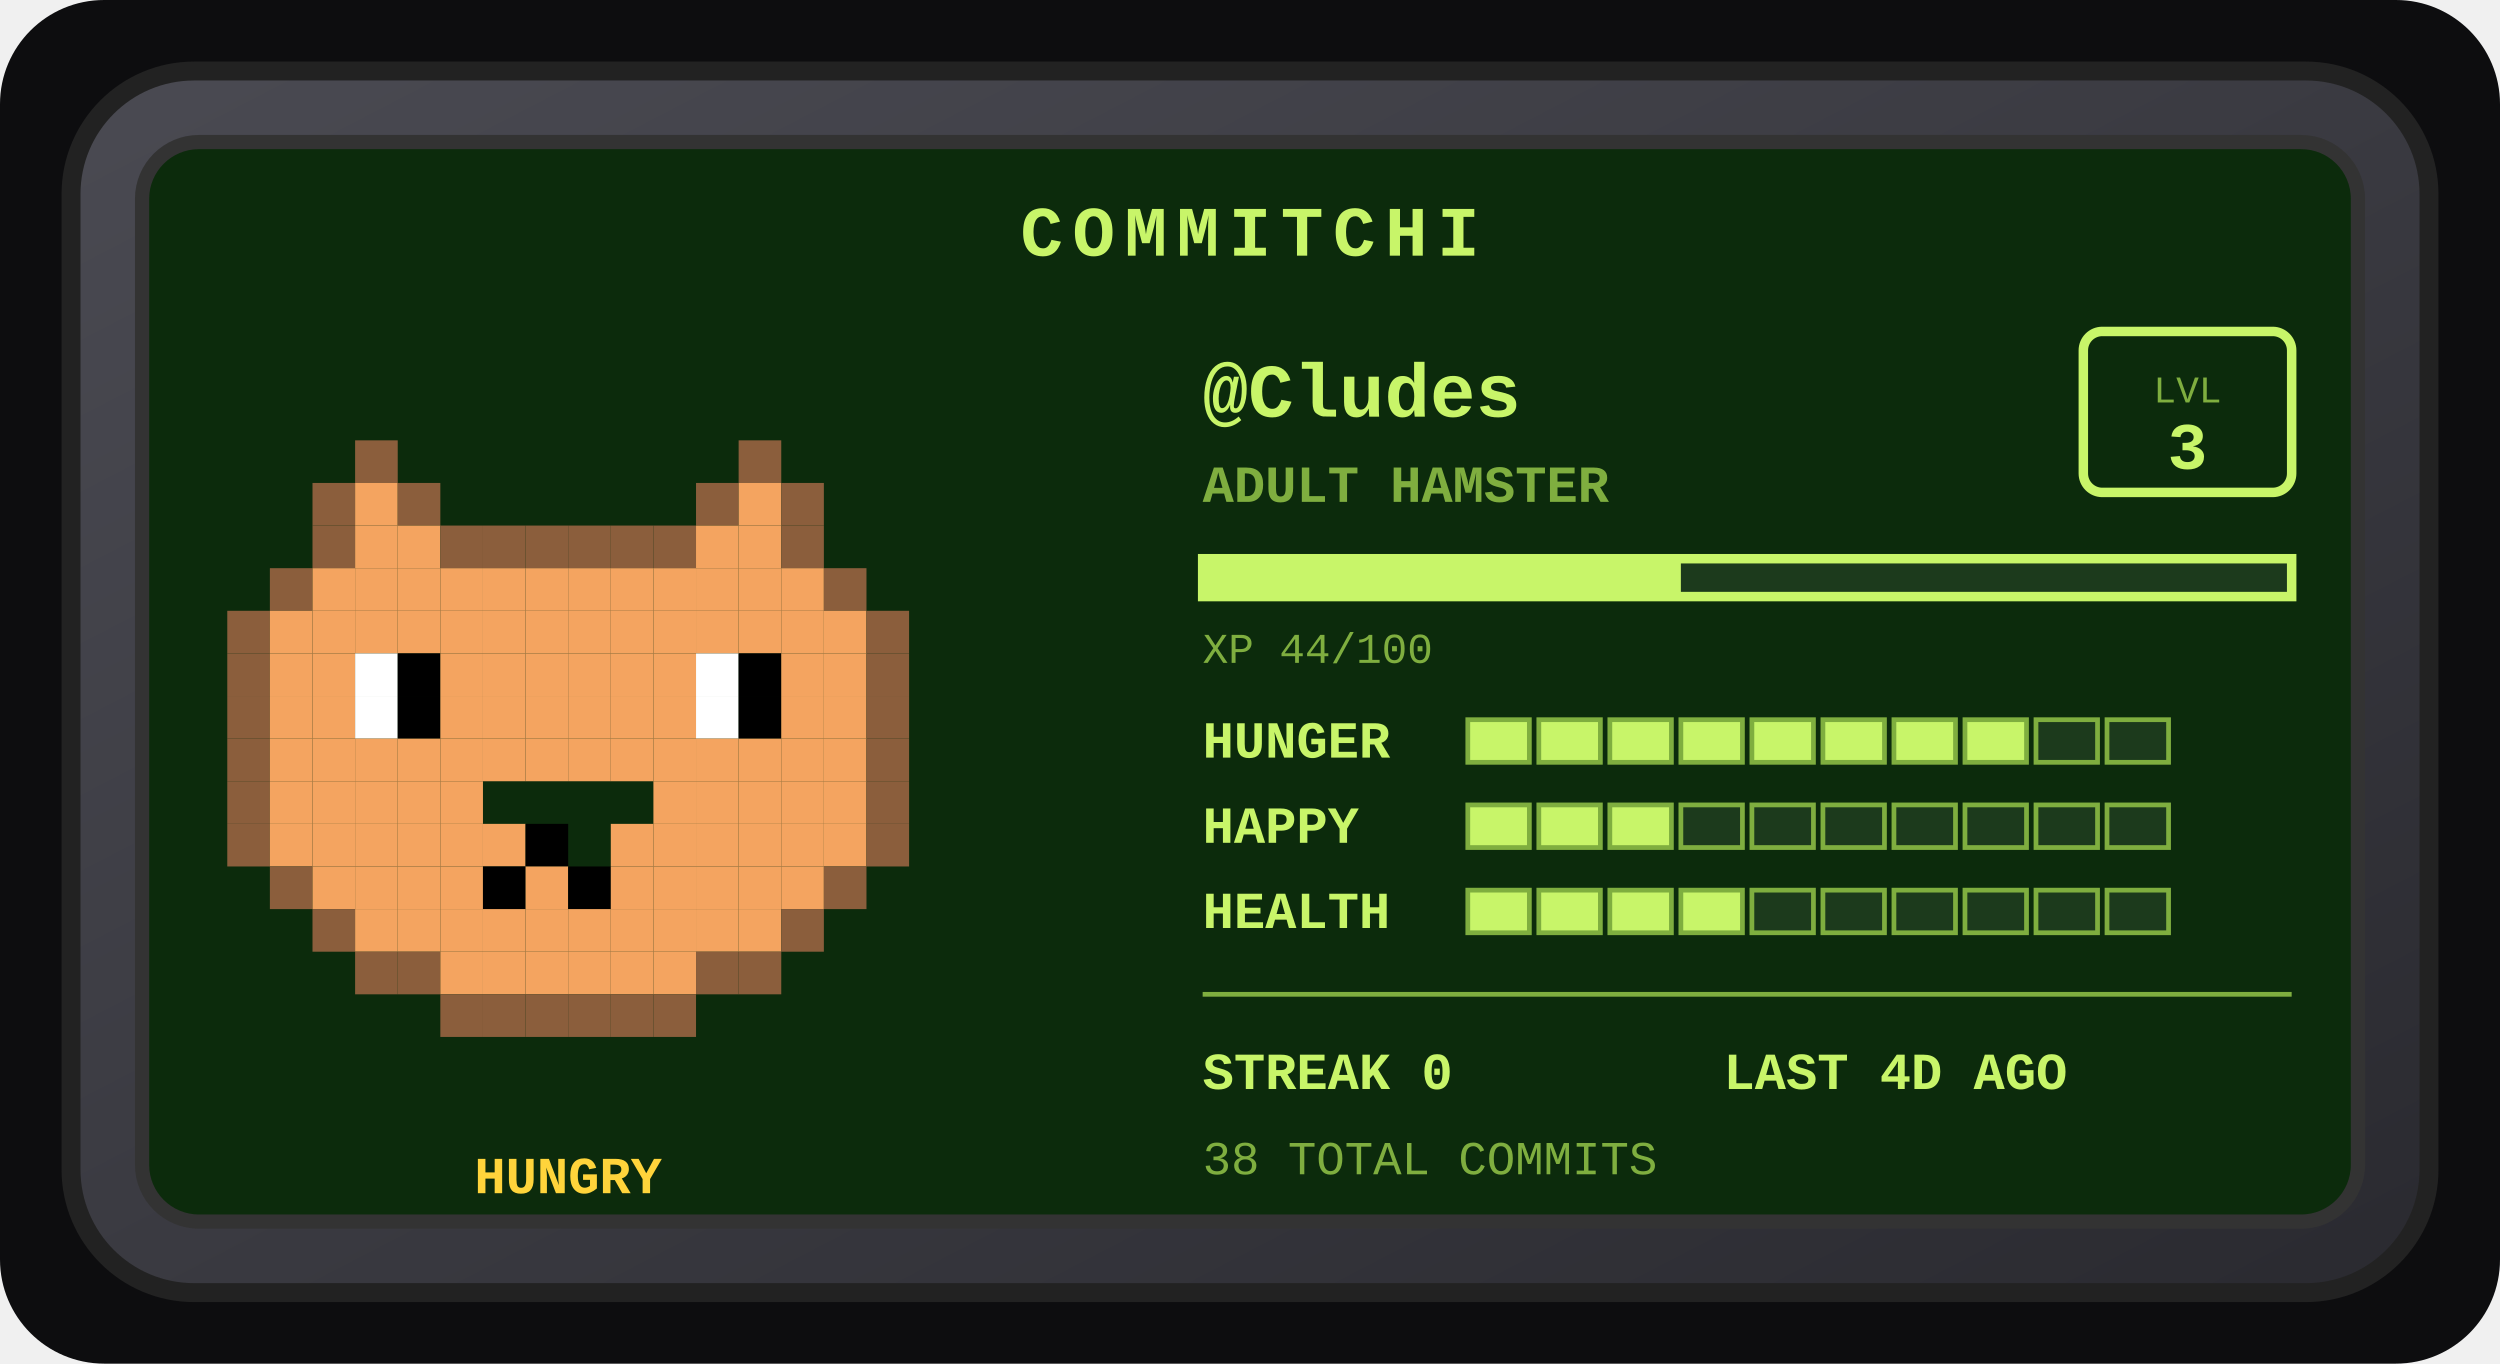
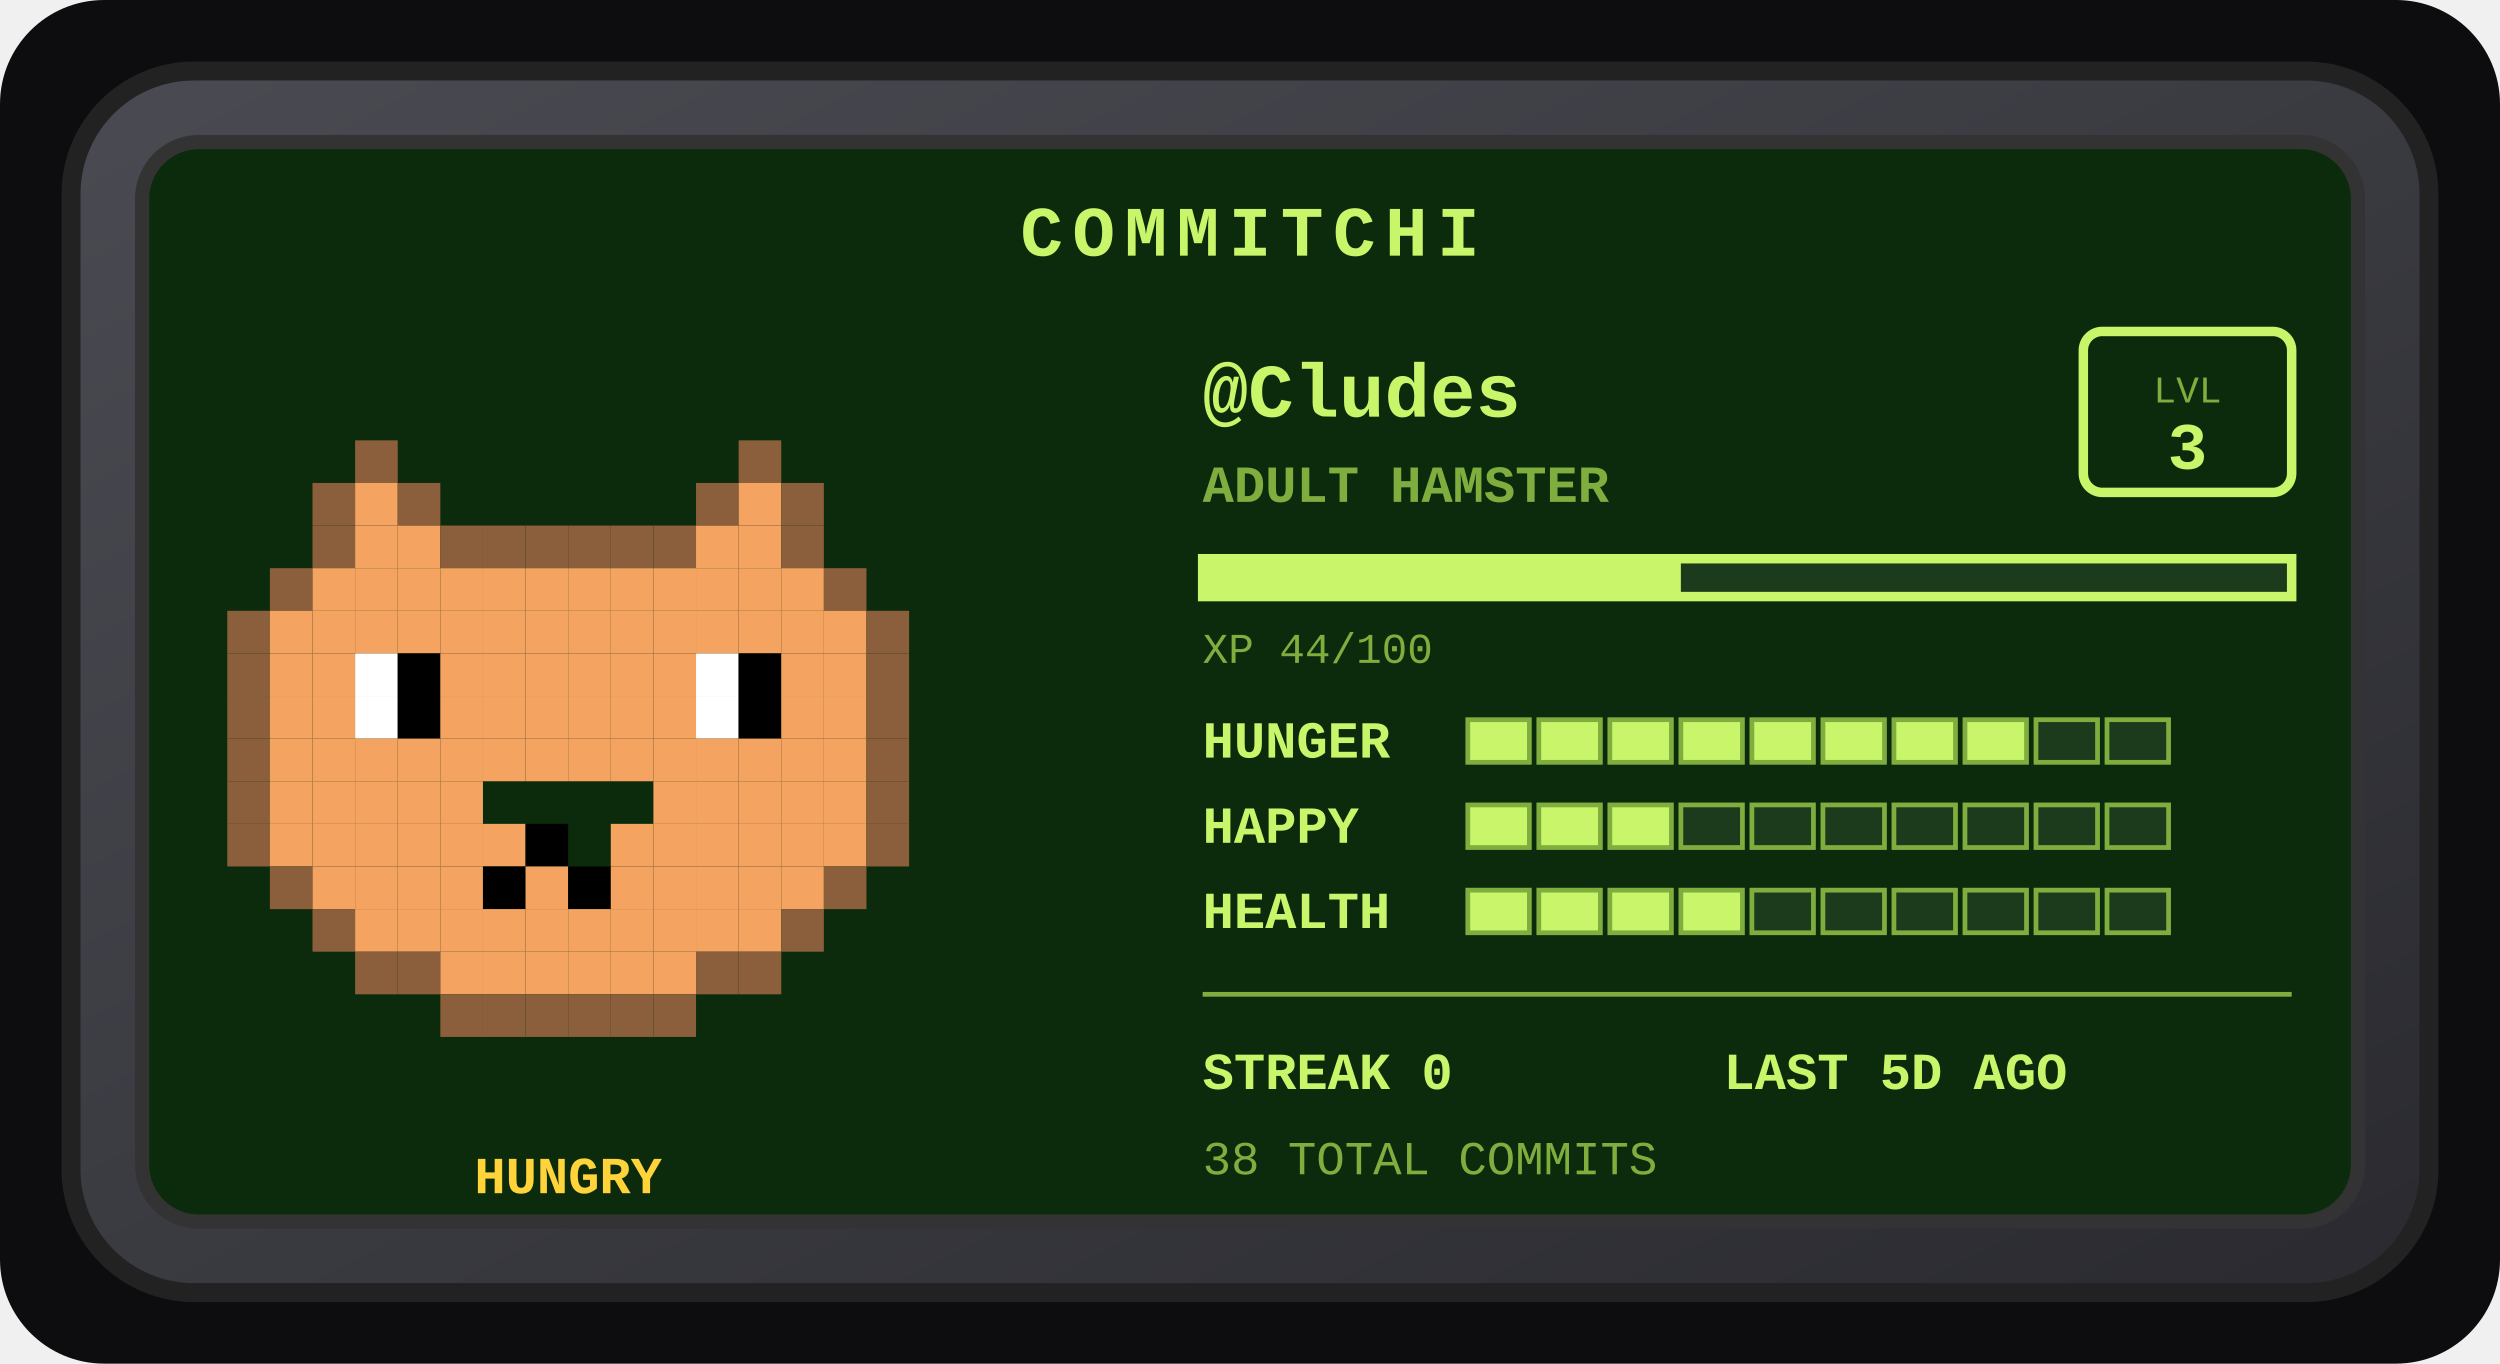
<svg xmlns="http://www.w3.org/2000/svg" width="528" height="288" viewBox="0 0 528 288" role="img" aria-label="Commitchi pet for Cludes">
  <defs>
    <linearGradient id="shell" x1="0" y1="0" x2="1" y2="1">
      <stop offset="0" stop-color="#4a4a52" />
      <stop offset="1" stop-color="#2a2a30" />
    </linearGradient>
  </defs>
  <rect x="0" y="0" width="528" height="288" rx="22" fill="#0d0d0f" />
  <g transform="translate(14, 14)">
    <rect x="1" y="1" width="498" height="258" rx="26" fill="url(#shell)" stroke="#222" stroke-width="4" />
    <rect x="16" y="16" width="468" height="228" rx="12" fill="#0c2b0c" stroke="#333" stroke-width="3" />
    <text x="250" y="40" text-anchor="middle" font-family="'Courier New',monospace" font-size="15" font-weight="bold" letter-spacing="2" fill="#c8f569">COMMITCHI</text>
    <g>
      <rect x="61" y="79" width="9" height="9" fill="#8b5e3c" />
      <rect x="142" y="79" width="9" height="9" fill="#8b5e3c" />
      <rect x="52" y="88" width="9" height="9" fill="#8b5e3c" />
      <rect x="61" y="88" width="9" height="9" fill="#f4a460" />
      <rect x="70" y="88" width="9" height="9" fill="#8b5e3c" />
      <rect x="133" y="88" width="9" height="9" fill="#8b5e3c" />
      <rect x="142" y="88" width="9" height="9" fill="#f4a460" />
      <rect x="151" y="88" width="9" height="9" fill="#8b5e3c" />
      <rect x="52" y="97" width="9" height="9" fill="#8b5e3c" />
      <rect x="61" y="97" width="9" height="9" fill="#f4a460" />
      <rect x="70" y="97" width="9" height="9" fill="#f4a460" />
      <rect x="79" y="97" width="9" height="9" fill="#8b5e3c" />
      <rect x="88" y="97" width="9" height="9" fill="#8b5e3c" />
      <rect x="97" y="97" width="9" height="9" fill="#8b5e3c" />
      <rect x="106" y="97" width="9" height="9" fill="#8b5e3c" />
      <rect x="115" y="97" width="9" height="9" fill="#8b5e3c" />
      <rect x="124" y="97" width="9" height="9" fill="#8b5e3c" />
      <rect x="133" y="97" width="9" height="9" fill="#f4a460" />
      <rect x="142" y="97" width="9" height="9" fill="#f4a460" />
      <rect x="151" y="97" width="9" height="9" fill="#8b5e3c" />
      <rect x="43" y="106" width="9" height="9" fill="#8b5e3c" />
      <rect x="52" y="106" width="9" height="9" fill="#f4a460" />
      <rect x="61" y="106" width="9" height="9" fill="#f4a460" />
      <rect x="70" y="106" width="9" height="9" fill="#f4a460" />
      <rect x="79" y="106" width="9" height="9" fill="#f4a460" />
      <rect x="88" y="106" width="9" height="9" fill="#f4a460" />
      <rect x="97" y="106" width="9" height="9" fill="#f4a460" />
      <rect x="106" y="106" width="9" height="9" fill="#f4a460" />
      <rect x="115" y="106" width="9" height="9" fill="#f4a460" />
      <rect x="124" y="106" width="9" height="9" fill="#f4a460" />
      <rect x="133" y="106" width="9" height="9" fill="#f4a460" />
      <rect x="142" y="106" width="9" height="9" fill="#f4a460" />
      <rect x="151" y="106" width="9" height="9" fill="#f4a460" />
      <rect x="160" y="106" width="9" height="9" fill="#8b5e3c" />
      <rect x="34" y="115" width="9" height="9" fill="#8b5e3c" />
      <rect x="43" y="115" width="9" height="9" fill="#f4a460" />
      <rect x="52" y="115" width="9" height="9" fill="#f4a460" />
      <rect x="61" y="115" width="9" height="9" fill="#f4a460" />
      <rect x="70" y="115" width="9" height="9" fill="#f4a460" />
      <rect x="79" y="115" width="9" height="9" fill="#f4a460" />
      <rect x="88" y="115" width="9" height="9" fill="#f4a460" />
      <rect x="97" y="115" width="9" height="9" fill="#f4a460" />
      <rect x="106" y="115" width="9" height="9" fill="#f4a460" />
      <rect x="115" y="115" width="9" height="9" fill="#f4a460" />
      <rect x="124" y="115" width="9" height="9" fill="#f4a460" />
      <rect x="133" y="115" width="9" height="9" fill="#f4a460" />
      <rect x="142" y="115" width="9" height="9" fill="#f4a460" />
      <rect x="151" y="115" width="9" height="9" fill="#f4a460" />
      <rect x="160" y="115" width="9" height="9" fill="#f4a460" />
      <rect x="169" y="115" width="9" height="9" fill="#8b5e3c" />
      <rect x="34" y="124" width="9" height="9" fill="#8b5e3c" />
      <rect x="43" y="124" width="9" height="9" fill="#f4a460" />
      <rect x="52" y="124" width="9" height="9" fill="#f4a460" />
      <rect x="61" y="124" width="9" height="9" fill="#ffffff" />
      <rect x="70" y="124" width="9" height="9" fill="#000000" />
      <rect x="79" y="124" width="9" height="9" fill="#f4a460" />
      <rect x="88" y="124" width="9" height="9" fill="#f4a460" />
      <rect x="97" y="124" width="9" height="9" fill="#f4a460" />
      <rect x="106" y="124" width="9" height="9" fill="#f4a460" />
      <rect x="115" y="124" width="9" height="9" fill="#f4a460" />
      <rect x="124" y="124" width="9" height="9" fill="#f4a460" />
      <rect x="133" y="124" width="9" height="9" fill="#ffffff" />
      <rect x="142" y="124" width="9" height="9" fill="#000000" />
      <rect x="151" y="124" width="9" height="9" fill="#f4a460" />
      <rect x="160" y="124" width="9" height="9" fill="#f4a460" />
      <rect x="169" y="124" width="9" height="9" fill="#8b5e3c" />
      <rect x="34" y="133" width="9" height="9" fill="#8b5e3c" />
      <rect x="43" y="133" width="9" height="9" fill="#f4a460" />
      <rect x="52" y="133" width="9" height="9" fill="#f4a460" />
      <rect x="61" y="133" width="9" height="9" fill="#ffffff" />
      <rect x="70" y="133" width="9" height="9" fill="#000000" />
      <rect x="79" y="133" width="9" height="9" fill="#f4a460" />
      <rect x="88" y="133" width="9" height="9" fill="#f4a460" />
      <rect x="97" y="133" width="9" height="9" fill="#f4a460" />
      <rect x="106" y="133" width="9" height="9" fill="#f4a460" />
      <rect x="115" y="133" width="9" height="9" fill="#f4a460" />
      <rect x="124" y="133" width="9" height="9" fill="#f4a460" />
      <rect x="133" y="133" width="9" height="9" fill="#ffffff" />
      <rect x="142" y="133" width="9" height="9" fill="#000000" />
      <rect x="151" y="133" width="9" height="9" fill="#f4a460" />
      <rect x="160" y="133" width="9" height="9" fill="#f4a460" />
      <rect x="169" y="133" width="9" height="9" fill="#8b5e3c" />
      <rect x="34" y="142" width="9" height="9" fill="#8b5e3c" />
      <rect x="43" y="142" width="9" height="9" fill="#f4a460" />
      <rect x="52" y="142" width="9" height="9" fill="#f4a460" />
      <rect x="61" y="142" width="9" height="9" fill="#f4a460" />
      <rect x="70" y="142" width="9" height="9" fill="#f4a460" />
      <rect x="79" y="142" width="9" height="9" fill="#f4a460" />
      <rect x="88" y="142" width="9" height="9" fill="#f4a460" />
      <rect x="97" y="142" width="9" height="9" fill="#f4a460" />
      <rect x="106" y="142" width="9" height="9" fill="#f4a460" />
      <rect x="115" y="142" width="9" height="9" fill="#f4a460" />
      <rect x="124" y="142" width="9" height="9" fill="#f4a460" />
      <rect x="133" y="142" width="9" height="9" fill="#f4a460" />
      <rect x="142" y="142" width="9" height="9" fill="#f4a460" />
      <rect x="151" y="142" width="9" height="9" fill="#f4a460" />
      <rect x="160" y="142" width="9" height="9" fill="#f4a460" />
      <rect x="169" y="142" width="9" height="9" fill="#8b5e3c" />
      <rect x="34" y="151" width="9" height="9" fill="#8b5e3c" />
      <rect x="43" y="151" width="9" height="9" fill="#f4a460" />
      <rect x="52" y="151" width="9" height="9" fill="#f4a460" />
      <rect x="61" y="151" width="9" height="9" fill="#f4a460" />
      <rect x="70" y="151" width="9" height="9" fill="#f4a460" />
      <rect x="79" y="151" width="9" height="9" fill="#f4a460" />
      <rect x="124" y="151" width="9" height="9" fill="#f4a460" />
      <rect x="133" y="151" width="9" height="9" fill="#f4a460" />
      <rect x="142" y="151" width="9" height="9" fill="#f4a460" />
      <rect x="151" y="151" width="9" height="9" fill="#f4a460" />
      <rect x="160" y="151" width="9" height="9" fill="#f4a460" />
      <rect x="169" y="151" width="9" height="9" fill="#8b5e3c" />
      <rect x="34" y="160" width="9" height="9" fill="#8b5e3c" />
      <rect x="43" y="160" width="9" height="9" fill="#f4a460" />
      <rect x="52" y="160" width="9" height="9" fill="#f4a460" />
      <rect x="61" y="160" width="9" height="9" fill="#f4a460" />
      <rect x="70" y="160" width="9" height="9" fill="#f4a460" />
      <rect x="79" y="160" width="9" height="9" fill="#f4a460" />
      <rect x="88" y="160" width="9" height="9" fill="#f4a460" />
      <rect x="97" y="160" width="9" height="9" fill="#000000" />
      <rect x="115" y="160" width="9" height="9" fill="#f4a460" />
      <rect x="124" y="160" width="9" height="9" fill="#f4a460" />
      <rect x="133" y="160" width="9" height="9" fill="#f4a460" />
      <rect x="142" y="160" width="9" height="9" fill="#f4a460" />
      <rect x="151" y="160" width="9" height="9" fill="#f4a460" />
      <rect x="160" y="160" width="9" height="9" fill="#f4a460" />
      <rect x="169" y="160" width="9" height="9" fill="#8b5e3c" />
      <rect x="43" y="169" width="9" height="9" fill="#8b5e3c" />
      <rect x="52" y="169" width="9" height="9" fill="#f4a460" />
      <rect x="61" y="169" width="9" height="9" fill="#f4a460" />
      <rect x="70" y="169" width="9" height="9" fill="#f4a460" />
      <rect x="79" y="169" width="9" height="9" fill="#f4a460" />
      <rect x="88" y="169" width="9" height="9" fill="#000000" />
      <rect x="97" y="169" width="9" height="9" fill="#f4a460" />
      <rect x="106" y="169" width="9" height="9" fill="#000000" />
      <rect x="115" y="169" width="9" height="9" fill="#f4a460" />
      <rect x="124" y="169" width="9" height="9" fill="#f4a460" />
      <rect x="133" y="169" width="9" height="9" fill="#f4a460" />
      <rect x="142" y="169" width="9" height="9" fill="#f4a460" />
      <rect x="151" y="169" width="9" height="9" fill="#f4a460" />
      <rect x="160" y="169" width="9" height="9" fill="#8b5e3c" />
      <rect x="52" y="178" width="9" height="9" fill="#8b5e3c" />
      <rect x="61" y="178" width="9" height="9" fill="#f4a460" />
      <rect x="70" y="178" width="9" height="9" fill="#f4a460" />
      <rect x="79" y="178" width="9" height="9" fill="#f4a460" />
      <rect x="88" y="178" width="9" height="9" fill="#f4a460" />
      <rect x="97" y="178" width="9" height="9" fill="#f4a460" />
      <rect x="106" y="178" width="9" height="9" fill="#f4a460" />
      <rect x="115" y="178" width="9" height="9" fill="#f4a460" />
      <rect x="124" y="178" width="9" height="9" fill="#f4a460" />
      <rect x="133" y="178" width="9" height="9" fill="#f4a460" />
      <rect x="142" y="178" width="9" height="9" fill="#f4a460" />
      <rect x="151" y="178" width="9" height="9" fill="#8b5e3c" />
      <rect x="61" y="187" width="9" height="9" fill="#8b5e3c" />
      <rect x="70" y="187" width="9" height="9" fill="#8b5e3c" />
      <rect x="79" y="187" width="9" height="9" fill="#f4a460" />
      <rect x="88" y="187" width="9" height="9" fill="#f4a460" />
      <rect x="97" y="187" width="9" height="9" fill="#f4a460" />
      <rect x="106" y="187" width="9" height="9" fill="#f4a460" />
      <rect x="115" y="187" width="9" height="9" fill="#f4a460" />
      <rect x="124" y="187" width="9" height="9" fill="#f4a460" />
      <rect x="133" y="187" width="9" height="9" fill="#8b5e3c" />
      <rect x="142" y="187" width="9" height="9" fill="#8b5e3c" />
      <rect x="79" y="196" width="9" height="9" fill="#8b5e3c" />
      <rect x="88" y="196" width="9" height="9" fill="#8b5e3c" />
      <rect x="97" y="196" width="9" height="9" fill="#8b5e3c" />
      <rect x="106" y="196" width="9" height="9" fill="#8b5e3c" />
      <rect x="115" y="196" width="9" height="9" fill="#8b5e3c" />
      <rect x="124" y="196" width="9" height="9" fill="#8b5e3c" />
      <animateTransform attributeName="transform" type="translate" values="0 0; 0 -5; 0 0" dur="3s" repeatCount="indefinite" />
    </g>
    <text x="106" y="238" text-anchor="middle" font-family="'Courier New',monospace" font-size="11" font-weight="bold" fill="#ffd43b">HUNGRY</text>
    <text x="240" y="74" font-family="'Courier New',monospace" font-size="16" font-weight="bold" fill="#c8f569">@Cludes</text>
    <text x="240" y="92" font-family="'Courier New',monospace" font-size="11" font-weight="bold" fill="#7fae3f">ADULT HAMSTER</text>
    <rect x="426" y="56" width="44" height="34" rx="4" fill="none" stroke="#c8f569" stroke-width="2" />
    <text x="448" y="71" text-anchor="middle" font-family="'Courier New',monospace" font-size="8" fill="#7fae3f">LVL</text>
    <text x="448" y="85" text-anchor="middle" font-family="'Courier New',monospace" font-size="14" font-weight="bold" fill="#c8f569">3</text>
    <rect x="240" y="104" width="230" height="8" fill="#1c3a1c" stroke="#c8f569" stroke-width="2" />
    <rect x="240" y="104" width="101" height="8" fill="#c8f569" />
    <text x="240" y="126" font-family="'Courier New',monospace" font-size="9" fill="#7fae3f">XP 44/100</text>
    <text x="240" y="146" font-family="'Courier New',monospace" font-size="11" font-weight="bold" fill="#c8f569">HUNGER</text>
    <rect x="296" y="138" width="13" height="9" fill="#c8f569" stroke="#7fae3f" stroke-width="1" />
    <rect x="311" y="138" width="13" height="9" fill="#c8f569" stroke="#7fae3f" stroke-width="1" />
    <rect x="326" y="138" width="13" height="9" fill="#c8f569" stroke="#7fae3f" stroke-width="1" />
    <rect x="341" y="138" width="13" height="9" fill="#c8f569" stroke="#7fae3f" stroke-width="1" />
    <rect x="356" y="138" width="13" height="9" fill="#c8f569" stroke="#7fae3f" stroke-width="1" />
    <rect x="371" y="138" width="13" height="9" fill="#c8f569" stroke="#7fae3f" stroke-width="1" />
    <rect x="386" y="138" width="13" height="9" fill="#c8f569" stroke="#7fae3f" stroke-width="1" />
    <rect x="401" y="138" width="13" height="9" fill="#c8f569" stroke="#7fae3f" stroke-width="1" />
    <rect x="416" y="138" width="13" height="9" fill="#1c3a1c" stroke="#7fae3f" stroke-width="1" />
    <rect x="431" y="138" width="13" height="9" fill="#1c3a1c" stroke="#7fae3f" stroke-width="1" />
    <text x="240" y="164" font-family="'Courier New',monospace" font-size="11" font-weight="bold" fill="#c8f569">HAPPY</text>
    <rect x="296" y="156" width="13" height="9" fill="#c8f569" stroke="#7fae3f" stroke-width="1" />
    <rect x="311" y="156" width="13" height="9" fill="#c8f569" stroke="#7fae3f" stroke-width="1" />
    <rect x="326" y="156" width="13" height="9" fill="#c8f569" stroke="#7fae3f" stroke-width="1" />
    <rect x="341" y="156" width="13" height="9" fill="#1c3a1c" stroke="#7fae3f" stroke-width="1" />
    <rect x="356" y="156" width="13" height="9" fill="#1c3a1c" stroke="#7fae3f" stroke-width="1" />
    <rect x="371" y="156" width="13" height="9" fill="#1c3a1c" stroke="#7fae3f" stroke-width="1" />
    <rect x="386" y="156" width="13" height="9" fill="#1c3a1c" stroke="#7fae3f" stroke-width="1" />
    <rect x="401" y="156" width="13" height="9" fill="#1c3a1c" stroke="#7fae3f" stroke-width="1" />
    <rect x="416" y="156" width="13" height="9" fill="#1c3a1c" stroke="#7fae3f" stroke-width="1" />
    <rect x="431" y="156" width="13" height="9" fill="#1c3a1c" stroke="#7fae3f" stroke-width="1" />
    <text x="240" y="182" font-family="'Courier New',monospace" font-size="11" font-weight="bold" fill="#c8f569">HEALTH</text>
    <rect x="296" y="174" width="13" height="9" fill="#c8f569" stroke="#7fae3f" stroke-width="1" />
    <rect x="311" y="174" width="13" height="9" fill="#c8f569" stroke="#7fae3f" stroke-width="1" />
    <rect x="326" y="174" width="13" height="9" fill="#c8f569" stroke="#7fae3f" stroke-width="1" />
    <rect x="341" y="174" width="13" height="9" fill="#c8f569" stroke="#7fae3f" stroke-width="1" />
    <rect x="356" y="174" width="13" height="9" fill="#1c3a1c" stroke="#7fae3f" stroke-width="1" />
    <rect x="371" y="174" width="13" height="9" fill="#1c3a1c" stroke="#7fae3f" stroke-width="1" />
    <rect x="386" y="174" width="13" height="9" fill="#1c3a1c" stroke="#7fae3f" stroke-width="1" />
    <rect x="401" y="174" width="13" height="9" fill="#1c3a1c" stroke="#7fae3f" stroke-width="1" />
    <rect x="416" y="174" width="13" height="9" fill="#1c3a1c" stroke="#7fae3f" stroke-width="1" />
    <rect x="431" y="174" width="13" height="9" fill="#1c3a1c" stroke="#7fae3f" stroke-width="1" />
    <line x1="240" y1="196" x2="470" y2="196" stroke="#7fae3f" stroke-width="1" />
    <text x="240" y="216" font-family="'Courier New',monospace" font-size="11" font-weight="bold" fill="#c8f569">STREAK 0</text>
-     <text x="350" y="216" font-family="'Courier New',monospace" font-size="11" font-weight="bold" fill="#c8f569">LAST 4D AGO</text>
+     <text x="350" y="216" font-family="'Courier New',monospace" font-size="11" font-weight="bold" fill="#c8f569">LAST 5D AGO</text>
    <text x="240" y="234" font-family="'Courier New',monospace" font-size="10" fill="#7fae3f">38 TOTAL COMMITS</text>
  </g>
</svg>
